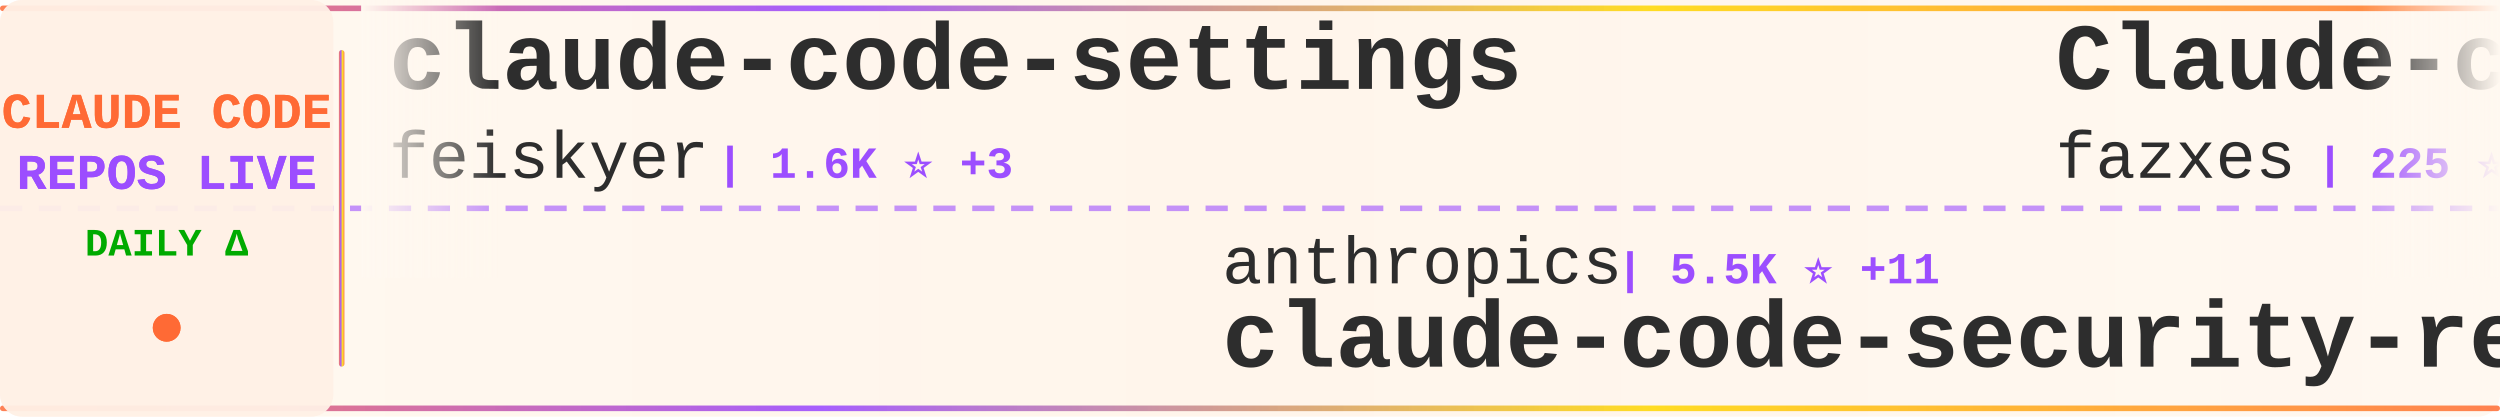
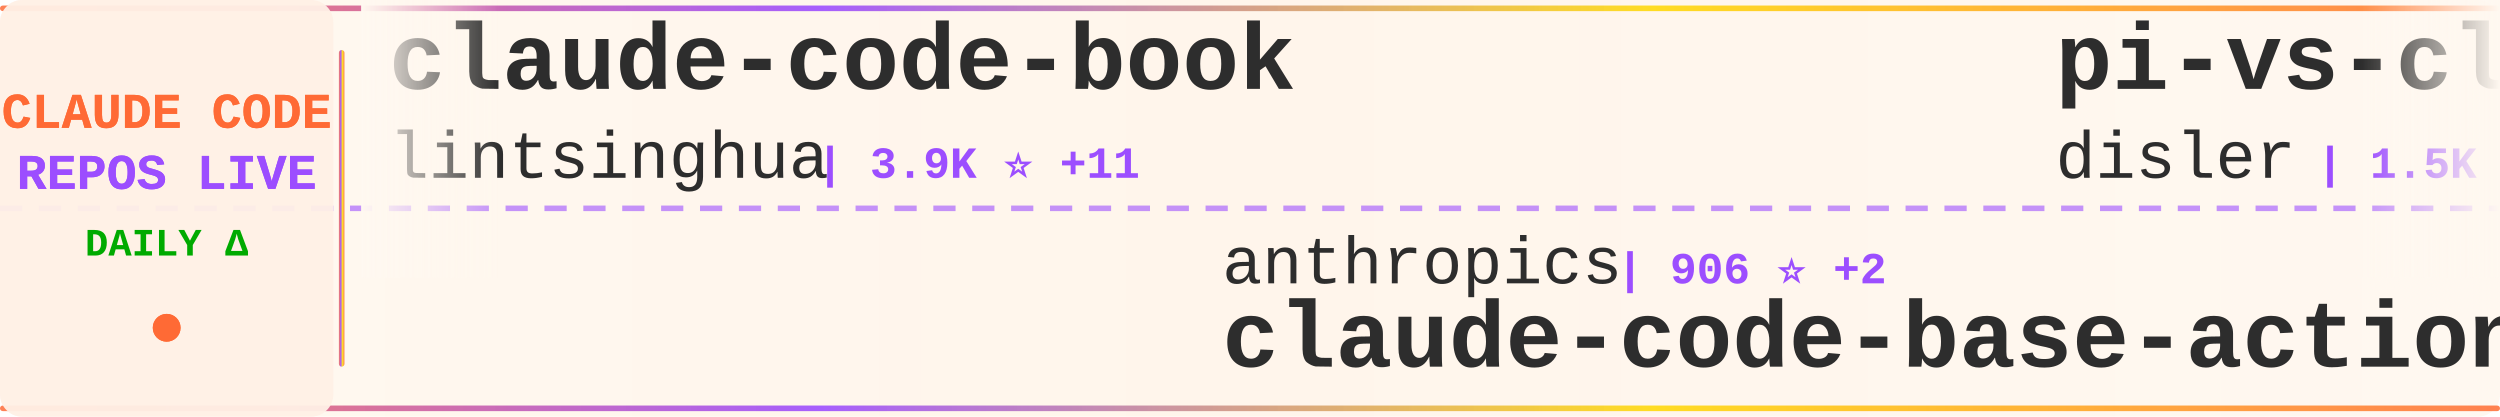
<svg xmlns="http://www.w3.org/2000/svg" width="900" height="150">
  <defs>
    <linearGradient id="tickerBg" x1="0%" y1="0%" x2="100%" y2="0%">
      <stop offset="0%" style="stop-color:#fff8f0;stop-opacity:0.98" />
      <stop offset="50%" style="stop-color:#fff5eb;stop-opacity:1" />
      <stop offset="100%" style="stop-color:#fff8f0;stop-opacity:0.98" />
    </linearGradient>
    <linearGradient id="borderGrad" x1="0%" y1="0%" x2="100%" y2="0%">
      <stop offset="0%" style="stop-color:#FF6B35;stop-opacity:0.85">
        <animate attributeName="stop-opacity" values="0.85;1;0.85" dur="2s" repeatCount="indefinite" />
      </stop>
      <stop offset="33%" style="stop-color:#9C4EFF;stop-opacity:0.9">
        <animate attributeName="stop-opacity" values="0.9;1;0.9" dur="2.2s" repeatCount="indefinite" />
      </stop>
      <stop offset="66%" style="stop-color:#FFD700;stop-opacity:0.85">
        <animate attributeName="stop-opacity" values="0.85;1;0.85" dur="1.8s" repeatCount="indefinite" />
      </stop>
      <stop offset="100%" style="stop-color:#FF6B35;stop-opacity:0.85">
        <animate attributeName="stop-opacity" values="0.85;1;0.85" dur="2s" repeatCount="indefinite" />
      </stop>
    </linearGradient>
    <filter id="textGlow">
      <feGaussianBlur stdDeviation="0.15" result="coloredBlur" />
      <feMerge>
        <feMergeNode in="coloredBlur" />
        <feMergeNode in="SourceGraphic" />
      </feMerge>
    </filter>
    <filter id="metricGlow">
      <feGaussianBlur stdDeviation="0.2" result="coloredBlur" />
      <feMerge>
        <feMergeNode in="coloredBlur" />
        <feMergeNode in="SourceGraphic" />
      </feMerge>
    </filter>
    <linearGradient id="leftFade" x1="0%" y1="0%" x2="100%" y2="0%">
      <stop offset="0%" style="stop-color:#fff8f0;stop-opacity:1" />
      <stop offset="100%" style="stop-color:#fff8f0;stop-opacity:0" />
    </linearGradient>
    <linearGradient id="rightFade" x1="0%" y1="0%" x2="100%" y2="0%">
      <stop offset="0%" style="stop-color:#fff8f0;stop-opacity:0" />
      <stop offset="100%" style="stop-color:#fff8f0;stop-opacity:1" />
    </linearGradient>
  </defs>
  <rect width="900" height="150" fill="url(#tickerBg)" rx="8" />
  <rect x="0" y="2" width="900" height="2" fill="url(#borderGrad)" rx="1" />
  <rect x="0" y="146" width="900" height="2" fill="url(#borderGrad)" rx="1" />
  <line x1="0" y1="75" x2="900" y2="75" stroke="#9C4EFF" stroke-width="2" stroke-dasharray="8 6" opacity="0.6" />
  <rect x="0" y="0" width="120" height="150" fill="#fff0e6" opacity="0.95" rx="8" />
  <text x="60" y="46" font-family="'Courier New', monospace" font-size="18" font-weight="bold" fill="#FF6B35" text-anchor="middle" filter="url(#textGlow)">
    CLAUDE CODE
  </text>
  <text x="60" y="68" font-family="'Courier New', monospace" font-size="18" font-weight="bold" fill="#9C4EFF" text-anchor="middle" filter="url(#textGlow)">
    REPOS LIVE
  </text>
  <text x="60" y="92" font-family="'Courier New', monospace" font-size="14" font-weight="bold" fill="#00aa00" text-anchor="middle">
    DAILY Δ
  </text>
  <circle cx="60" cy="118" r="5" fill="#FF6B35" filter="url(#metricGlow)">
    <animate attributeName="r" values="4;6;4" dur="1.5s" repeatCount="indefinite" />
    <animate attributeName="opacity" values="0.6;1;0.6" dur="1.5s" repeatCount="indefinite" />
  </circle>
  <rect x="122" y="18" width="2" height="114" fill="url(#borderGrad)" rx="1" />
  <clipPath id="tickerClip">
    <rect x="130" y="0" width="770" height="150" />
  </clipPath>
  <g clip-path="url(#tickerClip)">
    <g id="tickerItems">
      <animateTransform attributeName="transform" attributeType="XML" type="translate" from="0 0" to="-3000 0" dur="54s" repeatCount="indefinite" />
      <g transform="translate(0, 0)">
-         <text x="140" y="32" font-family="'Courier New', monospace" font-size="34" font-weight="bold" fill="#2d2d2d">claude-code-settings</text>
-         <text x="140" y="64" font-family="'Courier New', monospace" font-size="24" font-weight="normal" fill="#2d2d2d" opacity="1.0">feiskyer</text>
-         <text x="258" y="64" font-family="'Courier New', monospace" font-size="16" font-weight="bold" fill="#9C4EFF"> | 1.6K ⭐ +3</text>
+         <text x="140" y="32" font-family="'Courier New', monospace" font-size="34" font-weight="bold" fill="#2d2d2d">claude-code-book</text>
+         <text x="140" y="64" font-family="'Courier New', monospace" font-size="24" font-weight="normal" fill="#2d2d2d" opacity="1.0">lintsinghua</text>
+         <text x="294" y="64" font-family="'Courier New', monospace" font-size="16" font-weight="bold" fill="#9C4EFF"> | 3.9K ⭐ +11</text>
      </g>
      <g transform="translate(300, 0)">
        <text x="140" y="102" font-family="'Courier New', monospace" font-size="24" font-weight="normal" fill="#2d2d2d" opacity="1.0">anthropics</text>
-         <text x="282" y="102" font-family="'Courier New', monospace" font-size="16" font-weight="bold" fill="#9C4EFF"> | 5.5K ⭐ +11</text>
-         <text x="140" y="132" font-family="'Courier New', monospace" font-size="34" font-weight="bold" fill="#2d2d2d">claude-code-security-rev...</text>
+         <text x="282" y="102" font-family="'Courier New', monospace" font-size="16" font-weight="bold" fill="#9C4EFF"> | 906 ⭐ +2</text>
+         <text x="140" y="132" font-family="'Courier New', monospace" font-size="34" font-weight="bold" fill="#2d2d2d">claude-code-base-action</text>
      </g>
      <g transform="translate(600, 0)">
-         <text x="140" y="32" font-family="'Courier New', monospace" font-size="34" font-weight="bold" fill="#2d2d2d">Claude-code</text>
-         <text x="140" y="64" font-family="'Courier New', monospace" font-size="24" font-weight="normal" fill="#2d2d2d" opacity="1.0">fazxes</text>
-         <text x="234" y="64" font-family="'Courier New', monospace" font-size="16" font-weight="bold" fill="#9C4EFF"> | 225 ⭐</text>
+         <text x="140" y="32" font-family="'Courier New', monospace" font-size="34" font-weight="bold" fill="#2d2d2d">pi-vs-claude-code</text>
+         <text x="140" y="64" font-family="'Courier New', monospace" font-size="24" font-weight="normal" fill="#2d2d2d" opacity="1.0">disler</text>
+         <text x="234" y="64" font-family="'Courier New', monospace" font-size="16" font-weight="bold" fill="#9C4EFF"> | 1.5K ⭐ +8</text>
      </g>
      <g transform="translate(900, 0)">
-         <text x="140" y="102" font-family="'Courier New', monospace" font-size="24" font-weight="normal" fill="#2d2d2d" opacity="1.0">anthropics</text>
-         <text x="282" y="102" font-family="'Courier New', monospace" font-size="16" font-weight="bold" fill="#9C4EFF"> | 161.1K ⭐ +295</text>
-         <text x="140" y="132" font-family="'Courier New', monospace" font-size="34" font-weight="bold" fill="#2d2d2d">skills</text>
+         <text x="140" y="102" font-family="'Courier New', monospace" font-size="24" font-weight="normal" fill="#2d2d2d" opacity="1.0">zstmfhy</text>
+         <text x="246" y="102" font-family="'Courier New', monospace" font-size="16" font-weight="bold" fill="#9C4EFF"> | 190 ⭐</text>
+         <text x="140" y="132" font-family="'Courier New', monospace" font-size="34" font-weight="bold" fill="#2d2d2d">Claude-code</text>
      </g>
      <g transform="translate(1200, 0)">
-         <text x="140" y="32" font-family="'Courier New', monospace" font-size="34" font-weight="bold" fill="#2d2d2d">claude-code-hub</text>
-         <text x="140" y="64" font-family="'Courier New', monospace" font-size="24" font-weight="normal" fill="#2d2d2d" opacity="1.0">ding113</text>
-         <text x="246" y="64" font-family="'Courier New', monospace" font-size="16" font-weight="bold" fill="#9C4EFF"> | 3.2K ⭐ +2</text>
+         <text x="140" y="32" font-family="'Courier New', monospace" font-size="34" font-weight="bold" fill="#2d2d2d">claude-howto</text>
+         <text x="140" y="64" font-family="'Courier New', monospace" font-size="24" font-weight="normal" fill="#2d2d2d" opacity="1.0">luongnv89</text>
+         <text x="270" y="64" font-family="'Courier New', monospace" font-size="16" font-weight="bold" fill="#9C4EFF"> | 39.8K ⭐ +55</text>
      </g>
      <g transform="translate(1500, 0)">
-         <text x="140" y="102" font-family="'Courier New', monospace" font-size="24" font-weight="normal" fill="#2d2d2d" opacity="1.0">musistudio</text>
-         <text x="282" y="102" font-family="'Courier New', monospace" font-size="16" font-weight="bold" fill="#9C4EFF"> | 35.8K ⭐ +31</text>
-         <text x="140" y="132" font-family="'Courier New', monospace" font-size="34" font-weight="bold" fill="#2d2d2d">claude-code-router</text>
+         <text x="140" y="102" font-family="'Courier New', monospace" font-size="24" font-weight="normal" fill="#2d2d2d" opacity="1.0">huangjia2019</text>
+         <text x="306" y="102" font-family="'Courier New', monospace" font-size="16" font-weight="bold" fill="#9C4EFF"> | 976 ⭐ +5</text>
+         <text x="140" y="132" font-family="'Courier New', monospace" font-size="34" font-weight="bold" fill="#2d2d2d">claude-code-engineering</text>
      </g>
      <g transform="translate(1800, 0)">
-         <text x="140" y="32" font-family="'Courier New', monospace" font-size="34" font-weight="bold" fill="#2d2d2d">claude-code-infrastructu...</text>
-         <text x="140" y="64" font-family="'Courier New', monospace" font-size="24" font-weight="normal" fill="#2d2d2d" opacity="1.0">diet103</text>
-         <text x="246" y="64" font-family="'Courier New', monospace" font-size="16" font-weight="bold" fill="#9C4EFF"> | 9.7K ⭐ +4</text>
+         <text x="140" y="32" font-family="'Courier New', monospace" font-size="34" font-weight="bold" fill="#2d2d2d">skills</text>
+         <text x="140" y="64" font-family="'Courier New', monospace" font-size="24" font-weight="normal" fill="#2d2d2d" opacity="1.0">anthropics</text>
+         <text x="282" y="64" font-family="'Courier New', monospace" font-size="16" font-weight="bold" fill="#9C4EFF"> | 161.1K ⭐ +294</text>
      </g>
      <g transform="translate(2100, 0)">
-         <text x="140" y="102" font-family="'Courier New', monospace" font-size="24" font-weight="normal" fill="#2d2d2d" opacity="1.0">ChinaSiro</text>
-         <text x="270" y="102" font-family="'Courier New', monospace" font-size="16" font-weight="bold" fill="#9C4EFF"> | 9.5K ⭐ +7</text>
-         <text x="140" y="132" font-family="'Courier New', monospace" font-size="34" font-weight="bold" fill="#2d2d2d">claude-code-sourcemap</text>
+         <text x="140" y="102" font-family="'Courier New', monospace" font-size="24" font-weight="normal" fill="#2d2d2d" opacity="1.0">Yeachan-Heo</text>
+         <text x="294" y="102" font-family="'Courier New', monospace" font-size="16" font-weight="bold" fill="#9C4EFF"> | 37.8K ⭐ +31</text>
+         <text x="140" y="132" font-family="'Courier New', monospace" font-size="34" font-weight="bold" fill="#2d2d2d">oh-my-claudecode</text>
      </g>
      <g transform="translate(2400, 0)">
-         <text x="140" y="32" font-family="'Courier New', monospace" font-size="34" font-weight="bold" fill="#2d2d2d">claude-code-spec-workflo...</text>
-         <text x="140" y="64" font-family="'Courier New', monospace" font-size="24" font-weight="normal" fill="#2d2d2d" opacity="1.0">Pimzino</text>
-         <text x="246" y="64" font-family="'Courier New', monospace" font-size="16" font-weight="bold" fill="#9C4EFF"> | 3.8K ⭐ +1</text>
+         <text x="140" y="32" font-family="'Courier New', monospace" font-size="34" font-weight="bold" fill="#2d2d2d">claude-code-reverse</text>
+         <text x="140" y="64" font-family="'Courier New', monospace" font-size="24" font-weight="normal" fill="#2d2d2d" opacity="1.0">Yuyz0112</text>
+         <text x="258" y="64" font-family="'Courier New', monospace" font-size="16" font-weight="bold" fill="#9C4EFF"> | 2.4K ⭐</text>
      </g>
      <g transform="translate(2700, 0)">
-         <text x="140" y="102" font-family="'Courier New', monospace" font-size="24" font-weight="normal" fill="#2d2d2d" opacity="1.0">RichardAtCT</text>
-         <text x="294" y="102" font-family="'Courier New', monospace" font-size="16" font-weight="bold" fill="#9C4EFF"> | 2.7K ⭐ +3</text>
-         <text x="140" y="132" font-family="'Courier New', monospace" font-size="34" font-weight="bold" fill="#2d2d2d">claude-code-telegram</text>
+         <text x="140" y="102" font-family="'Courier New', monospace" font-size="24" font-weight="normal" fill="#2d2d2d" opacity="1.0">ykdojo</text>
+         <text x="234" y="102" font-family="'Courier New', monospace" font-size="16" font-weight="bold" fill="#9C4EFF"> | 9.2K ⭐ +19</text>
+         <text x="140" y="132" font-family="'Courier New', monospace" font-size="34" font-weight="bold" fill="#2d2d2d">claude-code-tips</text>
      </g>
      <g transform="translate(3000, 0)">
-         <text x="140" y="32" font-family="'Courier New', monospace" font-size="34" font-weight="bold" fill="#2d2d2d">claude-code-settings</text>
-         <text x="140" y="64" font-family="'Courier New', monospace" font-size="24" font-weight="normal" fill="#2d2d2d" opacity="1.0">feiskyer</text>
-         <text x="258" y="64" font-family="'Courier New', monospace" font-size="16" font-weight="bold" fill="#9C4EFF"> | 1.6K ⭐ +3</text>
+         <text x="140" y="32" font-family="'Courier New', monospace" font-size="34" font-weight="bold" fill="#2d2d2d">claude-code-book</text>
+         <text x="140" y="64" font-family="'Courier New', monospace" font-size="24" font-weight="normal" fill="#2d2d2d" opacity="1.0">lintsinghua</text>
+         <text x="294" y="64" font-family="'Courier New', monospace" font-size="16" font-weight="bold" fill="#9C4EFF"> | 3.9K ⭐ +11</text>
      </g>
      <g transform="translate(3300, 0)">
        <text x="140" y="102" font-family="'Courier New', monospace" font-size="24" font-weight="normal" fill="#2d2d2d" opacity="1.0">anthropics</text>
-         <text x="282" y="102" font-family="'Courier New', monospace" font-size="16" font-weight="bold" fill="#9C4EFF"> | 5.5K ⭐ +11</text>
-         <text x="140" y="132" font-family="'Courier New', monospace" font-size="34" font-weight="bold" fill="#2d2d2d">claude-code-security-rev...</text>
+         <text x="282" y="102" font-family="'Courier New', monospace" font-size="16" font-weight="bold" fill="#9C4EFF"> | 906 ⭐ +2</text>
+         <text x="140" y="132" font-family="'Courier New', monospace" font-size="34" font-weight="bold" fill="#2d2d2d">claude-code-base-action</text>
      </g>
      <g transform="translate(3600, 0)">
-         <text x="140" y="32" font-family="'Courier New', monospace" font-size="34" font-weight="bold" fill="#2d2d2d">Claude-code</text>
-         <text x="140" y="64" font-family="'Courier New', monospace" font-size="24" font-weight="normal" fill="#2d2d2d" opacity="1.0">fazxes</text>
-         <text x="234" y="64" font-family="'Courier New', monospace" font-size="16" font-weight="bold" fill="#9C4EFF"> | 225 ⭐</text>
+         <text x="140" y="32" font-family="'Courier New', monospace" font-size="34" font-weight="bold" fill="#2d2d2d">pi-vs-claude-code</text>
+         <text x="140" y="64" font-family="'Courier New', monospace" font-size="24" font-weight="normal" fill="#2d2d2d" opacity="1.0">disler</text>
+         <text x="234" y="64" font-family="'Courier New', monospace" font-size="16" font-weight="bold" fill="#9C4EFF"> | 1.5K ⭐ +8</text>
      </g>
      <g transform="translate(3900, 0)">
-         <text x="140" y="102" font-family="'Courier New', monospace" font-size="24" font-weight="normal" fill="#2d2d2d" opacity="1.0">anthropics</text>
-         <text x="282" y="102" font-family="'Courier New', monospace" font-size="16" font-weight="bold" fill="#9C4EFF"> | 161.1K ⭐ +295</text>
-         <text x="140" y="132" font-family="'Courier New', monospace" font-size="34" font-weight="bold" fill="#2d2d2d">skills</text>
+         <text x="140" y="102" font-family="'Courier New', monospace" font-size="24" font-weight="normal" fill="#2d2d2d" opacity="1.0">zstmfhy</text>
+         <text x="246" y="102" font-family="'Courier New', monospace" font-size="16" font-weight="bold" fill="#9C4EFF"> | 190 ⭐</text>
+         <text x="140" y="132" font-family="'Courier New', monospace" font-size="34" font-weight="bold" fill="#2d2d2d">Claude-code</text>
      </g>
    </g>
  </g>
  <rect x="130" y="0" width="50" height="100" fill="url(#leftFade)" />
  <rect x="850" y="0" width="50" height="100" fill="url(#rightFade)" />
</svg>
